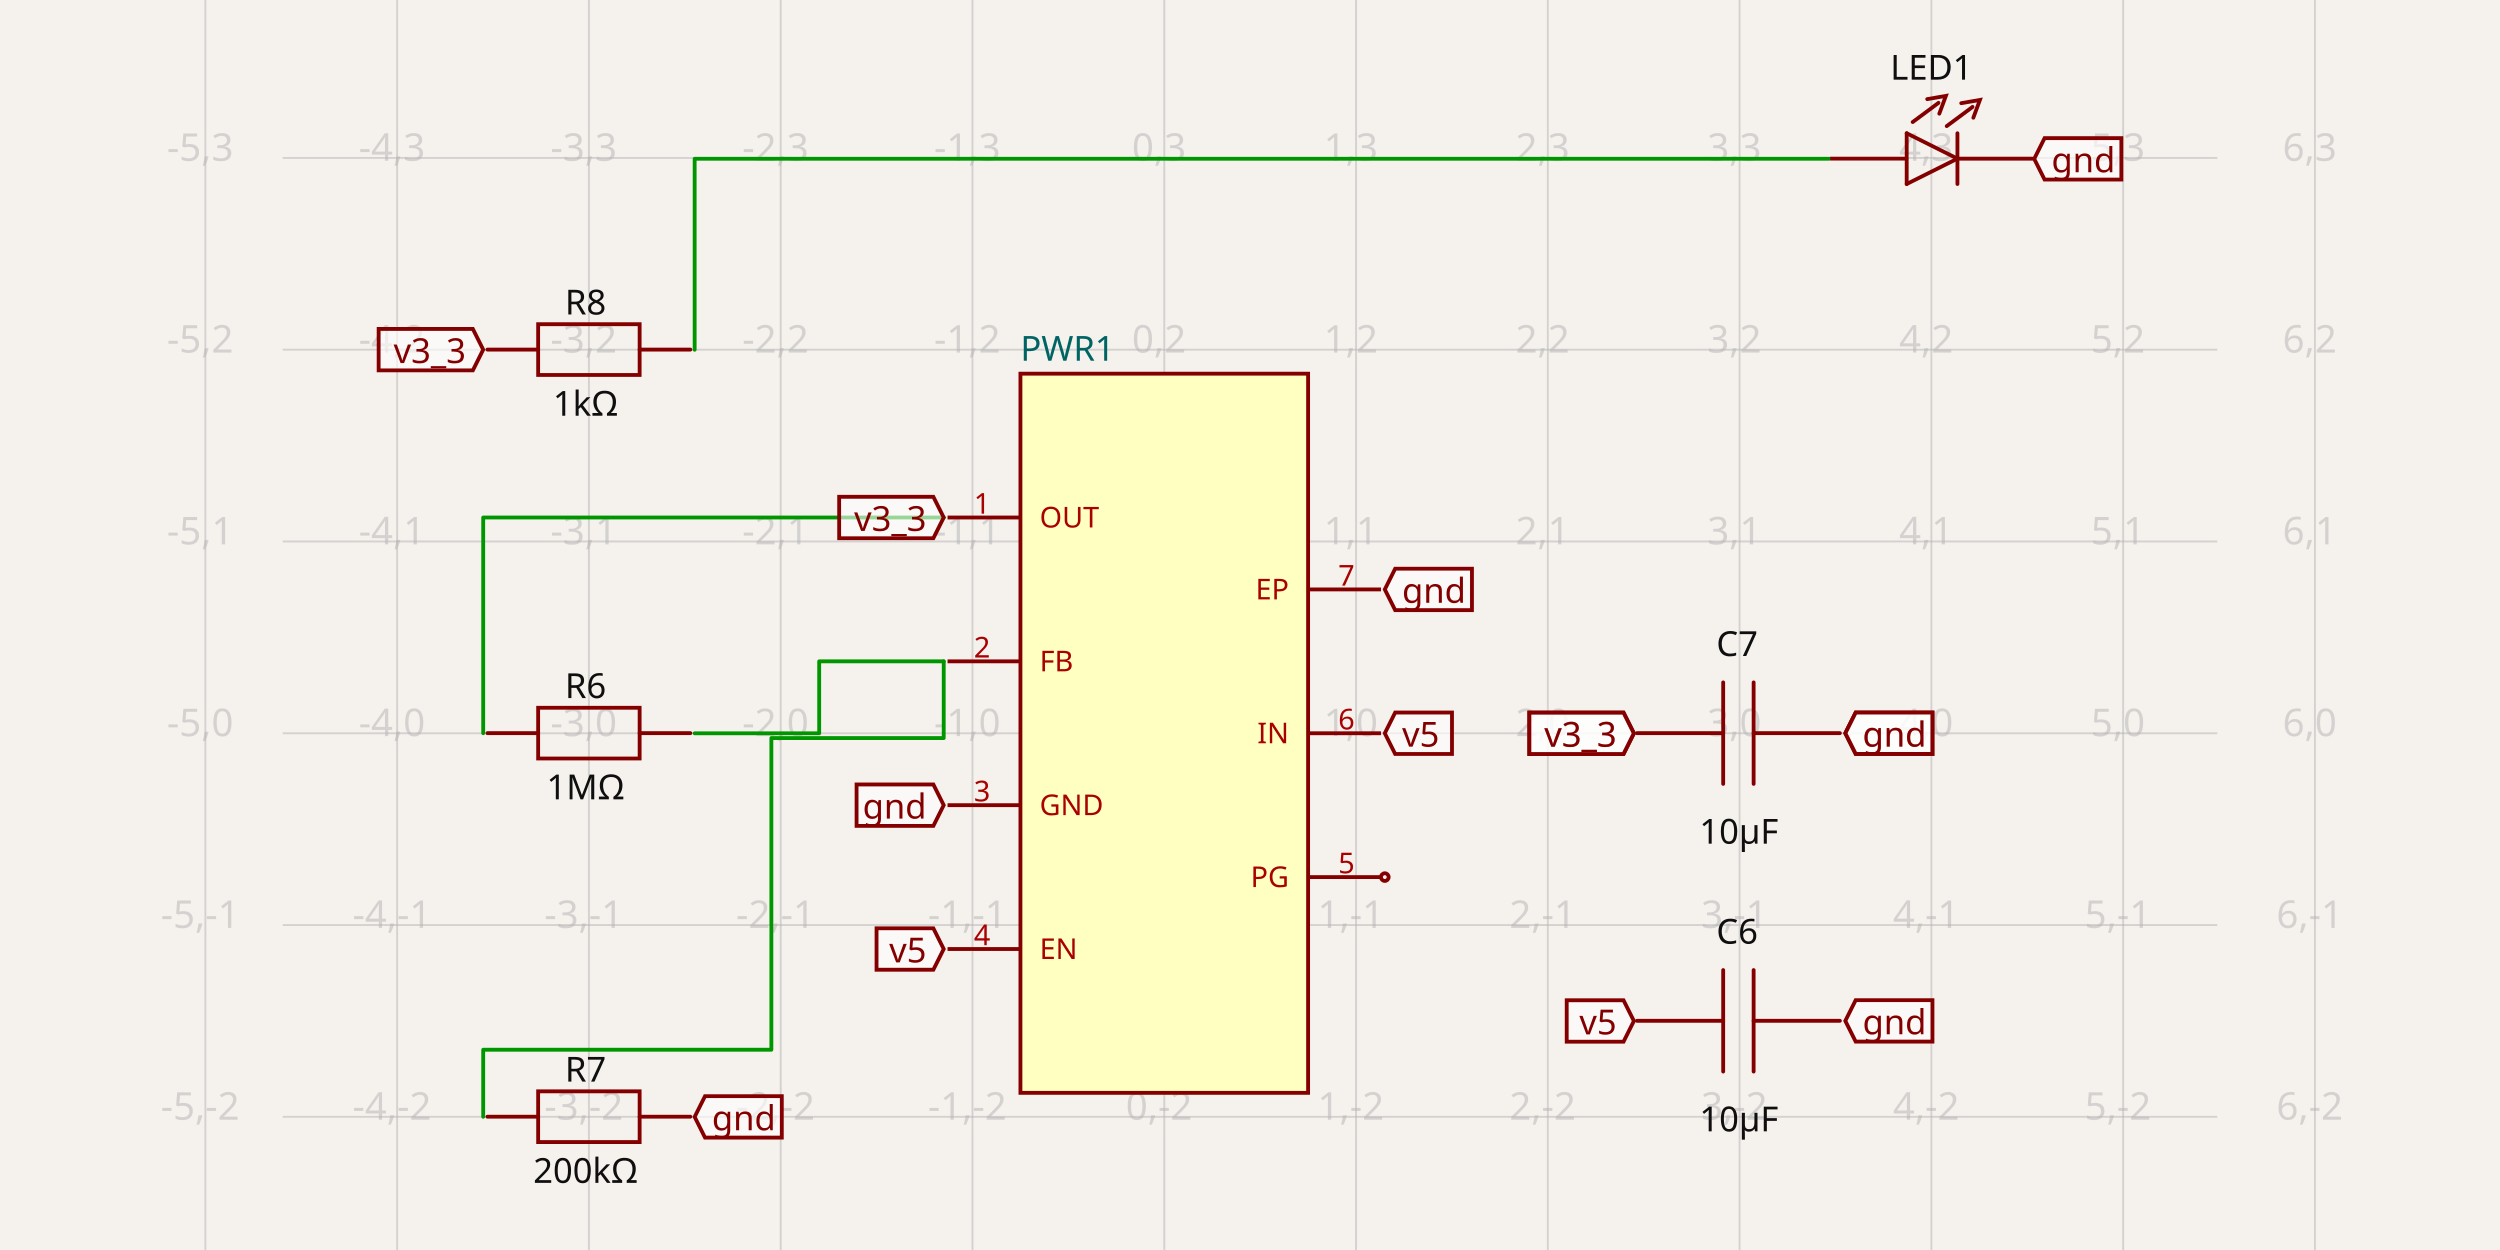
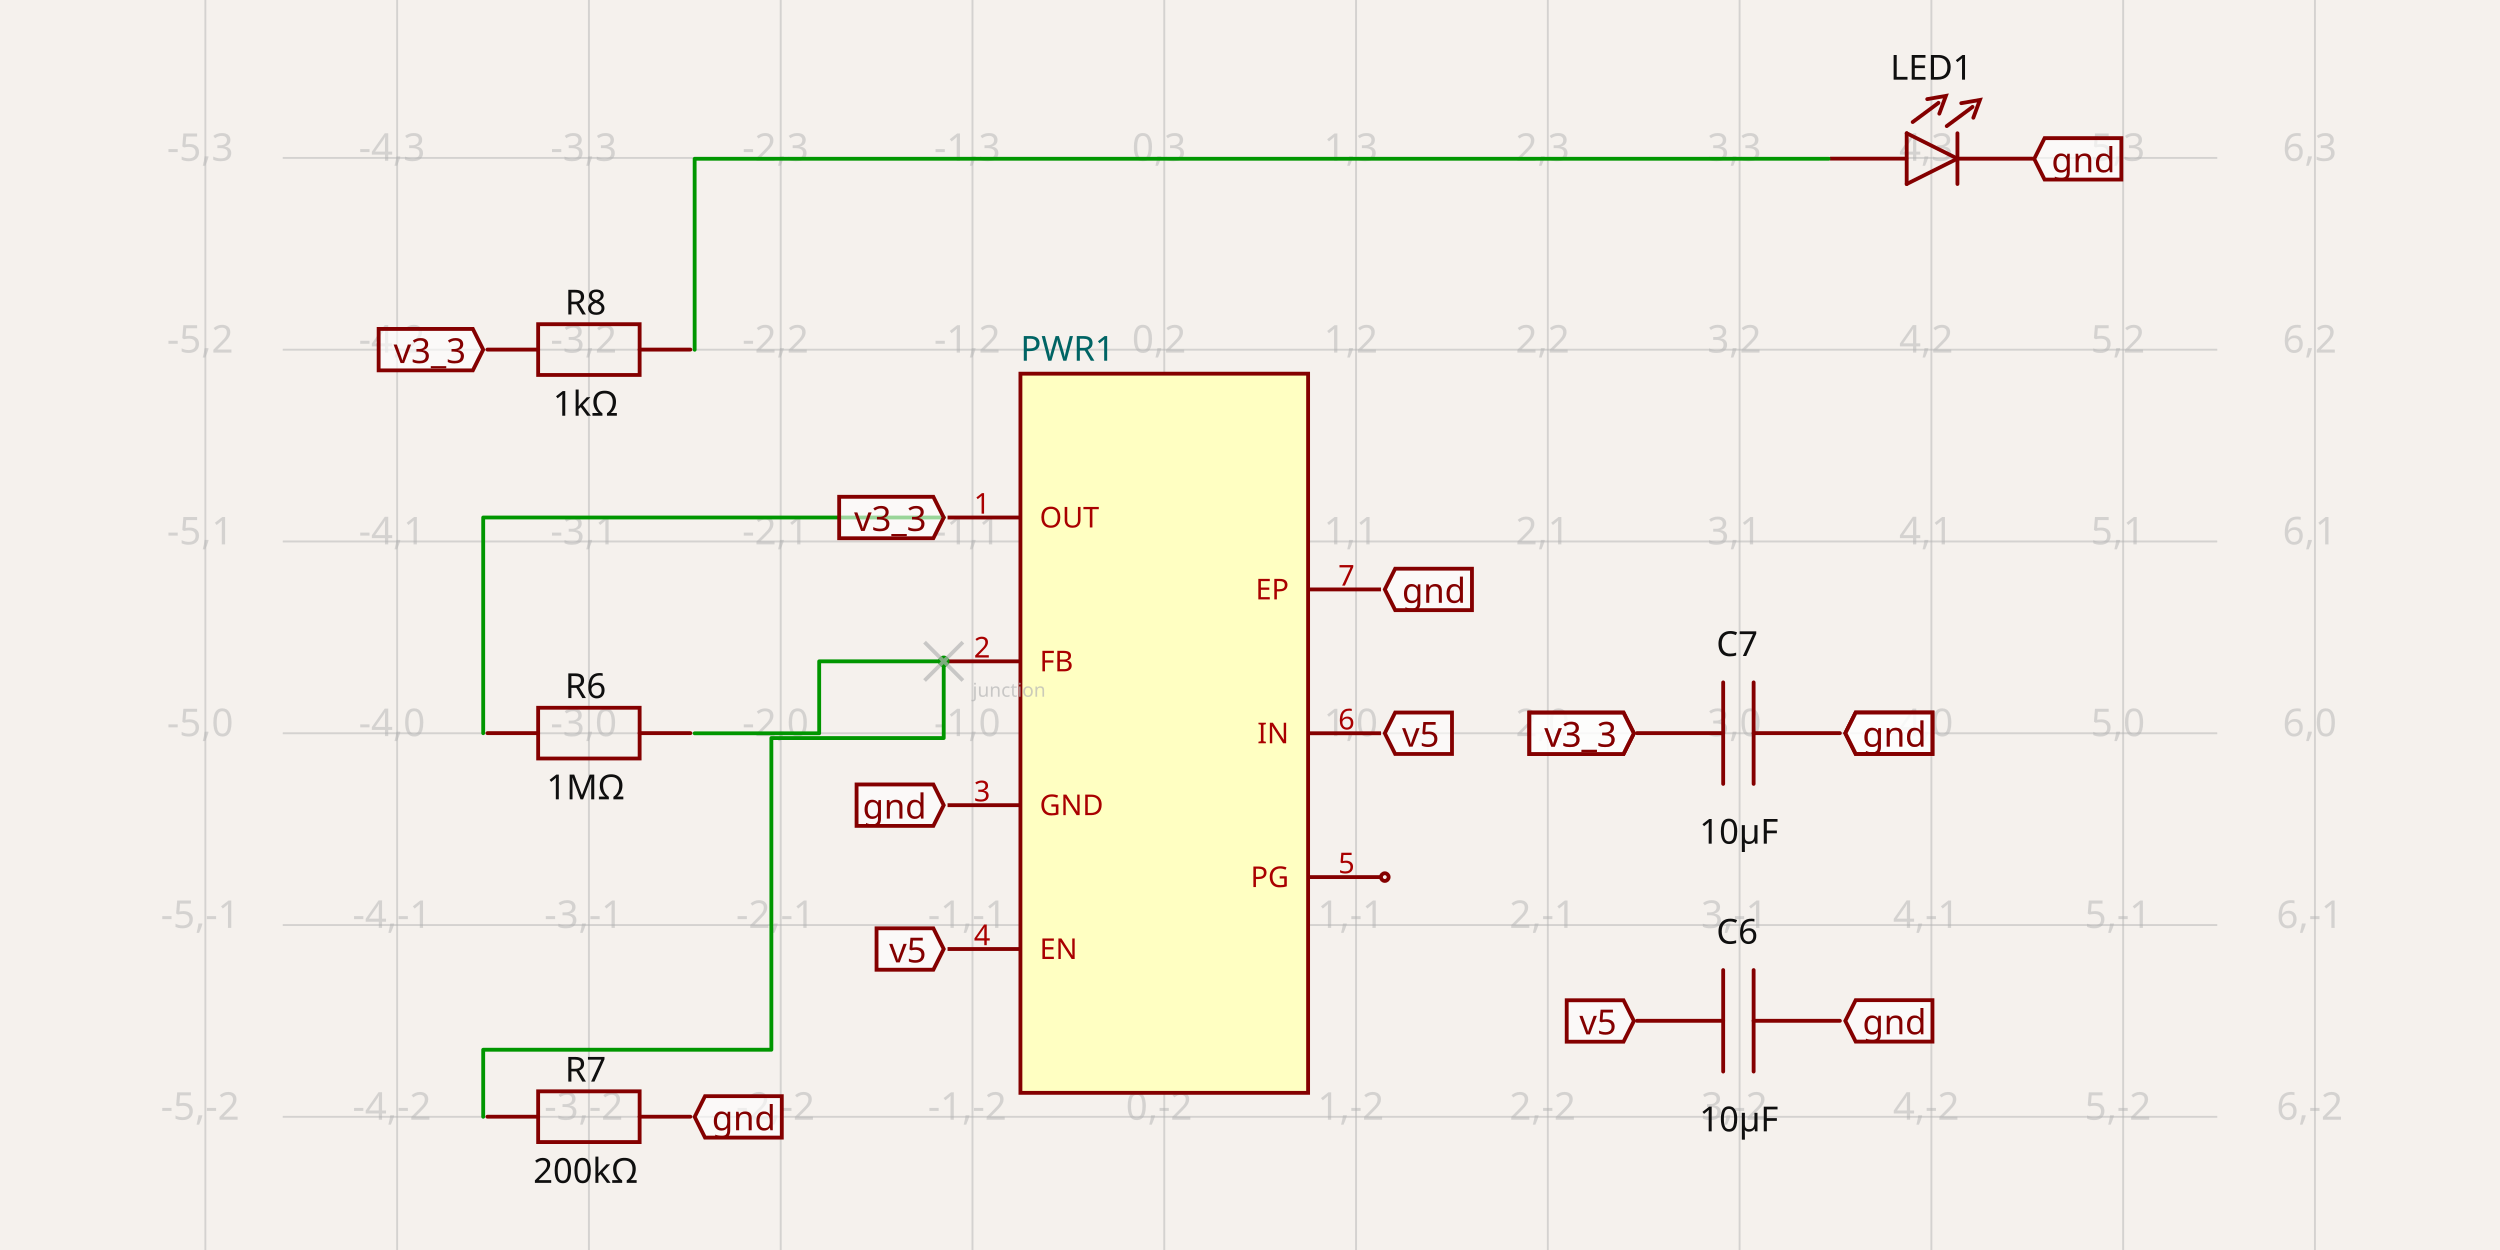
<svg xmlns="http://www.w3.org/2000/svg" width="1200" height="600" style="background-color: rgb(245, 241, 237)" data-real-to-screen-transform="matrix(92.0538509812,0,0,-92.0538509812,558.846469818,351.9650087356)" data-software-used-string="@tscircuit/core@0.0.577">
  <style>
              .boundary { fill: rgb(245, 241, 237); }
              .schematic-boundary { fill: none; stroke: #fff; }
              .component { fill: none; stroke: rgb(132, 0, 0); }
              .chip { fill: rgb(255, 255, 194); stroke: rgb(132, 0, 0); }
              .component-pin { fill: none; stroke: rgb(132, 0, 0); }
              .trace:hover {
                filter: invert(1);
              }
              .trace:hover .trace-crossing-outline {
                opacity: 0;
              }
              .trace:hover .trace-junction {
                filter: invert(1);
              }
              .text { font-family: sans-serif; fill: rgb(0, 150, 0); }
              .pin-number { fill: rgb(169, 0, 0); }
              .port-label { fill: rgb(0, 100, 100); }
              .component-name { fill: rgb(0, 100, 100); }
            </style>
  <rect class="boundary" x="0" y="0" width="1200" height="600" />
  <g class="grid">
    <line x1="98.577" y1="600" x2="98.577" y2="-9.72022462519817e-11" stroke="rgb(181, 181, 181)" stroke-width="0.921" stroke-opacity="0.5" />
    <line x1="190.631" y1="600" x2="190.631" y2="-9.72022462519817e-11" stroke="rgb(181, 181, 181)" stroke-width="0.921" stroke-opacity="0.5" />
    <line x1="282.685" y1="600" x2="282.685" y2="-9.72022462519817e-11" stroke="rgb(181, 181, 181)" stroke-width="0.921" stroke-opacity="0.5" />
    <line x1="374.739" y1="600" x2="374.739" y2="-9.72022462519817e-11" stroke="rgb(181, 181, 181)" stroke-width="0.921" stroke-opacity="0.5" />
    <line x1="466.793" y1="600" x2="466.793" y2="-9.72022462519817e-11" stroke="rgb(181, 181, 181)" stroke-width="0.921" stroke-opacity="0.5" />
    <line x1="558.846" y1="600" x2="558.846" y2="-9.72022462519817e-11" stroke="rgb(181, 181, 181)" stroke-width="0.921" stroke-opacity="0.5" />
    <line x1="650.9" y1="600" x2="650.9" y2="-9.72022462519817e-11" stroke="rgb(181, 181, 181)" stroke-width="0.921" stroke-opacity="0.5" />
    <line x1="742.954" y1="600" x2="742.954" y2="-9.72022462519817e-11" stroke="rgb(181, 181, 181)" stroke-width="0.921" stroke-opacity="0.5" />
    <line x1="835.008" y1="600" x2="835.008" y2="-9.72022462519817e-11" stroke="rgb(181, 181, 181)" stroke-width="0.921" stroke-opacity="0.5" />
    <line x1="927.062" y1="600" x2="927.062" y2="-9.72022462519817e-11" stroke="rgb(181, 181, 181)" stroke-width="0.921" stroke-opacity="0.5" />
    <line x1="1019.116" y1="600" x2="1019.116" y2="-9.72022462519817e-11" stroke="rgb(181, 181, 181)" stroke-width="0.921" stroke-opacity="0.5" />
    <line x1="1111.17" y1="600" x2="1111.17" y2="-9.72022462519817e-11" stroke="rgb(181, 181, 181)" stroke-width="0.921" stroke-opacity="0.5" />
    <line x1="135.722" y1="628.127" x2="1064.278" y2="628.127" stroke="rgb(181, 181, 181)" stroke-width="0.921" stroke-opacity="0.5" />
    <line x1="135.722" y1="536.073" x2="1064.278" y2="536.073" stroke="rgb(181, 181, 181)" stroke-width="0.921" stroke-opacity="0.5" />
    <line x1="135.722" y1="444.019" x2="1064.278" y2="444.019" stroke="rgb(181, 181, 181)" stroke-width="0.921" stroke-opacity="0.5" />
    <line x1="135.722" y1="351.965" x2="1064.278" y2="351.965" stroke="rgb(181, 181, 181)" stroke-width="0.921" stroke-opacity="0.5" />
    <line x1="135.722" y1="259.911" x2="1064.278" y2="259.911" stroke="rgb(181, 181, 181)" stroke-width="0.921" stroke-opacity="0.5" />
    <line x1="135.722" y1="167.857" x2="1064.278" y2="167.857" stroke="rgb(181, 181, 181)" stroke-width="0.921" stroke-opacity="0.5" />
    <line x1="135.722" y1="75.803" x2="1064.278" y2="75.803" stroke="rgb(181, 181, 181)" stroke-width="0.921" stroke-opacity="0.5" />
    <line x1="135.722" y1="-16.25" x2="1064.278" y2="-16.25" stroke="rgb(181, 181, 181)" stroke-width="0.921" stroke-opacity="0.5" />
    <text x="96.077" y="623.127" fill="rgb(181, 181, 181)" font-size="18.411" fill-opacity="0.5" text-anchor="middle" dominant-baseline="middle" font-family="sans-serif">-5,-3</text>
    <text x="96.077" y="531.073" fill="rgb(181, 181, 181)" font-size="18.411" fill-opacity="0.5" text-anchor="middle" dominant-baseline="middle" font-family="sans-serif">-5,-2</text>
    <text x="96.077" y="439.019" fill="rgb(181, 181, 181)" font-size="18.411" fill-opacity="0.5" text-anchor="middle" dominant-baseline="middle" font-family="sans-serif">-5,-1</text>
    <text x="96.077" y="346.965" fill="rgb(181, 181, 181)" font-size="18.411" fill-opacity="0.5" text-anchor="middle" dominant-baseline="middle" font-family="sans-serif">-5,0</text>
    <text x="96.077" y="254.911" fill="rgb(181, 181, 181)" font-size="18.411" fill-opacity="0.5" text-anchor="middle" dominant-baseline="middle" font-family="sans-serif">-5,1</text>
    <text x="96.077" y="162.857" fill="rgb(181, 181, 181)" font-size="18.411" fill-opacity="0.5" text-anchor="middle" dominant-baseline="middle" font-family="sans-serif">-5,2</text>
    <text x="96.077" y="70.803" fill="rgb(181, 181, 181)" font-size="18.411" fill-opacity="0.5" text-anchor="middle" dominant-baseline="middle" font-family="sans-serif">-5,3</text>
    <text x="96.077" y="-21.25" fill="rgb(181, 181, 181)" font-size="18.411" fill-opacity="0.5" text-anchor="middle" dominant-baseline="middle" font-family="sans-serif">-5,4</text>
    <text x="188.131" y="623.127" fill="rgb(181, 181, 181)" font-size="18.411" fill-opacity="0.5" text-anchor="middle" dominant-baseline="middle" font-family="sans-serif">-4,-3</text>
    <text x="188.131" y="531.073" fill="rgb(181, 181, 181)" font-size="18.411" fill-opacity="0.5" text-anchor="middle" dominant-baseline="middle" font-family="sans-serif">-4,-2</text>
    <text x="188.131" y="439.019" fill="rgb(181, 181, 181)" font-size="18.411" fill-opacity="0.5" text-anchor="middle" dominant-baseline="middle" font-family="sans-serif">-4,-1</text>
    <text x="188.131" y="346.965" fill="rgb(181, 181, 181)" font-size="18.411" fill-opacity="0.5" text-anchor="middle" dominant-baseline="middle" font-family="sans-serif">-4,0</text>
    <text x="188.131" y="254.911" fill="rgb(181, 181, 181)" font-size="18.411" fill-opacity="0.5" text-anchor="middle" dominant-baseline="middle" font-family="sans-serif">-4,1</text>
    <text x="188.131" y="162.857" fill="rgb(181, 181, 181)" font-size="18.411" fill-opacity="0.5" text-anchor="middle" dominant-baseline="middle" font-family="sans-serif">-4,2</text>
    <text x="188.131" y="70.803" fill="rgb(181, 181, 181)" font-size="18.411" fill-opacity="0.5" text-anchor="middle" dominant-baseline="middle" font-family="sans-serif">-4,3</text>
    <text x="188.131" y="-21.25" fill="rgb(181, 181, 181)" font-size="18.411" fill-opacity="0.5" text-anchor="middle" dominant-baseline="middle" font-family="sans-serif">-4,4</text>
    <text x="280.185" y="623.127" fill="rgb(181, 181, 181)" font-size="18.411" fill-opacity="0.5" text-anchor="middle" dominant-baseline="middle" font-family="sans-serif">-3,-3</text>
    <text x="280.185" y="531.073" fill="rgb(181, 181, 181)" font-size="18.411" fill-opacity="0.5" text-anchor="middle" dominant-baseline="middle" font-family="sans-serif">-3,-2</text>
    <text x="280.185" y="439.019" fill="rgb(181, 181, 181)" font-size="18.411" fill-opacity="0.5" text-anchor="middle" dominant-baseline="middle" font-family="sans-serif">-3,-1</text>
    <text x="280.185" y="346.965" fill="rgb(181, 181, 181)" font-size="18.411" fill-opacity="0.5" text-anchor="middle" dominant-baseline="middle" font-family="sans-serif">-3,0</text>
    <text x="280.185" y="254.911" fill="rgb(181, 181, 181)" font-size="18.411" fill-opacity="0.5" text-anchor="middle" dominant-baseline="middle" font-family="sans-serif">-3,1</text>
    <text x="280.185" y="162.857" fill="rgb(181, 181, 181)" font-size="18.411" fill-opacity="0.5" text-anchor="middle" dominant-baseline="middle" font-family="sans-serif">-3,2</text>
    <text x="280.185" y="70.803" fill="rgb(181, 181, 181)" font-size="18.411" fill-opacity="0.5" text-anchor="middle" dominant-baseline="middle" font-family="sans-serif">-3,3</text>
    <text x="280.185" y="-21.25" fill="rgb(181, 181, 181)" font-size="18.411" fill-opacity="0.5" text-anchor="middle" dominant-baseline="middle" font-family="sans-serif">-3,4</text>
    <text x="372.239" y="623.127" fill="rgb(181, 181, 181)" font-size="18.411" fill-opacity="0.5" text-anchor="middle" dominant-baseline="middle" font-family="sans-serif">-2,-3</text>
    <text x="372.239" y="531.073" fill="rgb(181, 181, 181)" font-size="18.411" fill-opacity="0.5" text-anchor="middle" dominant-baseline="middle" font-family="sans-serif">-2,-2</text>
    <text x="372.239" y="439.019" fill="rgb(181, 181, 181)" font-size="18.411" fill-opacity="0.5" text-anchor="middle" dominant-baseline="middle" font-family="sans-serif">-2,-1</text>
    <text x="372.239" y="346.965" fill="rgb(181, 181, 181)" font-size="18.411" fill-opacity="0.5" text-anchor="middle" dominant-baseline="middle" font-family="sans-serif">-2,0</text>
    <text x="372.239" y="254.911" fill="rgb(181, 181, 181)" font-size="18.411" fill-opacity="0.5" text-anchor="middle" dominant-baseline="middle" font-family="sans-serif">-2,1</text>
    <text x="372.239" y="162.857" fill="rgb(181, 181, 181)" font-size="18.411" fill-opacity="0.5" text-anchor="middle" dominant-baseline="middle" font-family="sans-serif">-2,2</text>
    <text x="372.239" y="70.803" fill="rgb(181, 181, 181)" font-size="18.411" fill-opacity="0.5" text-anchor="middle" dominant-baseline="middle" font-family="sans-serif">-2,3</text>
    <text x="372.239" y="-21.25" fill="rgb(181, 181, 181)" font-size="18.411" fill-opacity="0.5" text-anchor="middle" dominant-baseline="middle" font-family="sans-serif">-2,4</text>
    <text x="464.293" y="623.127" fill="rgb(181, 181, 181)" font-size="18.411" fill-opacity="0.5" text-anchor="middle" dominant-baseline="middle" font-family="sans-serif">-1,-3</text>
    <text x="464.293" y="531.073" fill="rgb(181, 181, 181)" font-size="18.411" fill-opacity="0.5" text-anchor="middle" dominant-baseline="middle" font-family="sans-serif">-1,-2</text>
    <text x="464.293" y="439.019" fill="rgb(181, 181, 181)" font-size="18.411" fill-opacity="0.5" text-anchor="middle" dominant-baseline="middle" font-family="sans-serif">-1,-1</text>
    <text x="464.293" y="346.965" fill="rgb(181, 181, 181)" font-size="18.411" fill-opacity="0.5" text-anchor="middle" dominant-baseline="middle" font-family="sans-serif">-1,0</text>
    <text x="464.293" y="254.911" fill="rgb(181, 181, 181)" font-size="18.411" fill-opacity="0.5" text-anchor="middle" dominant-baseline="middle" font-family="sans-serif">-1,1</text>
    <text x="464.293" y="162.857" fill="rgb(181, 181, 181)" font-size="18.411" fill-opacity="0.5" text-anchor="middle" dominant-baseline="middle" font-family="sans-serif">-1,2</text>
    <text x="464.293" y="70.803" fill="rgb(181, 181, 181)" font-size="18.411" fill-opacity="0.5" text-anchor="middle" dominant-baseline="middle" font-family="sans-serif">-1,3</text>
    <text x="464.293" y="-21.25" fill="rgb(181, 181, 181)" font-size="18.411" fill-opacity="0.5" text-anchor="middle" dominant-baseline="middle" font-family="sans-serif">-1,4</text>
    <text x="556.346" y="623.127" fill="rgb(181, 181, 181)" font-size="18.411" fill-opacity="0.5" text-anchor="middle" dominant-baseline="middle" font-family="sans-serif">0,-3</text>
    <text x="556.346" y="531.073" fill="rgb(181, 181, 181)" font-size="18.411" fill-opacity="0.5" text-anchor="middle" dominant-baseline="middle" font-family="sans-serif">0,-2</text>
    <text x="556.346" y="439.019" fill="rgb(181, 181, 181)" font-size="18.411" fill-opacity="0.5" text-anchor="middle" dominant-baseline="middle" font-family="sans-serif">0,-1</text>
    <text x="556.346" y="346.965" fill="rgb(181, 181, 181)" font-size="18.411" fill-opacity="0.5" text-anchor="middle" dominant-baseline="middle" font-family="sans-serif">0,0</text>
    <text x="556.346" y="254.911" fill="rgb(181, 181, 181)" font-size="18.411" fill-opacity="0.5" text-anchor="middle" dominant-baseline="middle" font-family="sans-serif">0,1</text>
    <text x="556.346" y="162.857" fill="rgb(181, 181, 181)" font-size="18.411" fill-opacity="0.5" text-anchor="middle" dominant-baseline="middle" font-family="sans-serif">0,2</text>
    <text x="556.346" y="70.803" fill="rgb(181, 181, 181)" font-size="18.411" fill-opacity="0.5" text-anchor="middle" dominant-baseline="middle" font-family="sans-serif">0,3</text>
    <text x="556.346" y="-21.25" fill="rgb(181, 181, 181)" font-size="18.411" fill-opacity="0.5" text-anchor="middle" dominant-baseline="middle" font-family="sans-serif">0,4</text>
    <text x="648.4" y="623.127" fill="rgb(181, 181, 181)" font-size="18.411" fill-opacity="0.5" text-anchor="middle" dominant-baseline="middle" font-family="sans-serif">1,-3</text>
    <text x="648.4" y="531.073" fill="rgb(181, 181, 181)" font-size="18.411" fill-opacity="0.5" text-anchor="middle" dominant-baseline="middle" font-family="sans-serif">1,-2</text>
    <text x="648.4" y="439.019" fill="rgb(181, 181, 181)" font-size="18.411" fill-opacity="0.5" text-anchor="middle" dominant-baseline="middle" font-family="sans-serif">1,-1</text>
    <text x="648.4" y="346.965" fill="rgb(181, 181, 181)" font-size="18.411" fill-opacity="0.5" text-anchor="middle" dominant-baseline="middle" font-family="sans-serif">1,0</text>
    <text x="648.4" y="254.911" fill="rgb(181, 181, 181)" font-size="18.411" fill-opacity="0.5" text-anchor="middle" dominant-baseline="middle" font-family="sans-serif">1,1</text>
    <text x="648.4" y="162.857" fill="rgb(181, 181, 181)" font-size="18.411" fill-opacity="0.5" text-anchor="middle" dominant-baseline="middle" font-family="sans-serif">1,2</text>
    <text x="648.4" y="70.803" fill="rgb(181, 181, 181)" font-size="18.411" fill-opacity="0.5" text-anchor="middle" dominant-baseline="middle" font-family="sans-serif">1,3</text>
    <text x="648.4" y="-21.25" fill="rgb(181, 181, 181)" font-size="18.411" fill-opacity="0.5" text-anchor="middle" dominant-baseline="middle" font-family="sans-serif">1,4</text>
    <text x="740.454" y="623.127" fill="rgb(181, 181, 181)" font-size="18.411" fill-opacity="0.5" text-anchor="middle" dominant-baseline="middle" font-family="sans-serif">2,-3</text>
    <text x="740.454" y="531.073" fill="rgb(181, 181, 181)" font-size="18.411" fill-opacity="0.5" text-anchor="middle" dominant-baseline="middle" font-family="sans-serif">2,-2</text>
    <text x="740.454" y="439.019" fill="rgb(181, 181, 181)" font-size="18.411" fill-opacity="0.5" text-anchor="middle" dominant-baseline="middle" font-family="sans-serif">2,-1</text>
    <text x="740.454" y="346.965" fill="rgb(181, 181, 181)" font-size="18.411" fill-opacity="0.5" text-anchor="middle" dominant-baseline="middle" font-family="sans-serif">2,0</text>
    <text x="740.454" y="254.911" fill="rgb(181, 181, 181)" font-size="18.411" fill-opacity="0.5" text-anchor="middle" dominant-baseline="middle" font-family="sans-serif">2,1</text>
    <text x="740.454" y="162.857" fill="rgb(181, 181, 181)" font-size="18.411" fill-opacity="0.5" text-anchor="middle" dominant-baseline="middle" font-family="sans-serif">2,2</text>
    <text x="740.454" y="70.803" fill="rgb(181, 181, 181)" font-size="18.411" fill-opacity="0.5" text-anchor="middle" dominant-baseline="middle" font-family="sans-serif">2,3</text>
    <text x="740.454" y="-21.25" fill="rgb(181, 181, 181)" font-size="18.411" fill-opacity="0.5" text-anchor="middle" dominant-baseline="middle" font-family="sans-serif">2,4</text>
    <text x="832.508" y="623.127" fill="rgb(181, 181, 181)" font-size="18.411" fill-opacity="0.5" text-anchor="middle" dominant-baseline="middle" font-family="sans-serif">3,-3</text>
    <text x="832.508" y="531.073" fill="rgb(181, 181, 181)" font-size="18.411" fill-opacity="0.5" text-anchor="middle" dominant-baseline="middle" font-family="sans-serif">3,-2</text>
    <text x="832.508" y="439.019" fill="rgb(181, 181, 181)" font-size="18.411" fill-opacity="0.5" text-anchor="middle" dominant-baseline="middle" font-family="sans-serif">3,-1</text>
    <text x="832.508" y="346.965" fill="rgb(181, 181, 181)" font-size="18.411" fill-opacity="0.5" text-anchor="middle" dominant-baseline="middle" font-family="sans-serif">3,0</text>
    <text x="832.508" y="254.911" fill="rgb(181, 181, 181)" font-size="18.411" fill-opacity="0.5" text-anchor="middle" dominant-baseline="middle" font-family="sans-serif">3,1</text>
    <text x="832.508" y="162.857" fill="rgb(181, 181, 181)" font-size="18.411" fill-opacity="0.5" text-anchor="middle" dominant-baseline="middle" font-family="sans-serif">3,2</text>
    <text x="832.508" y="70.803" fill="rgb(181, 181, 181)" font-size="18.411" fill-opacity="0.5" text-anchor="middle" dominant-baseline="middle" font-family="sans-serif">3,3</text>
    <text x="832.508" y="-21.25" fill="rgb(181, 181, 181)" font-size="18.411" fill-opacity="0.5" text-anchor="middle" dominant-baseline="middle" font-family="sans-serif">3,4</text>
    <text x="924.562" y="623.127" fill="rgb(181, 181, 181)" font-size="18.411" fill-opacity="0.5" text-anchor="middle" dominant-baseline="middle" font-family="sans-serif">4,-3</text>
    <text x="924.562" y="531.073" fill="rgb(181, 181, 181)" font-size="18.411" fill-opacity="0.5" text-anchor="middle" dominant-baseline="middle" font-family="sans-serif">4,-2</text>
    <text x="924.562" y="439.019" fill="rgb(181, 181, 181)" font-size="18.411" fill-opacity="0.5" text-anchor="middle" dominant-baseline="middle" font-family="sans-serif">4,-1</text>
    <text x="924.562" y="346.965" fill="rgb(181, 181, 181)" font-size="18.411" fill-opacity="0.5" text-anchor="middle" dominant-baseline="middle" font-family="sans-serif">4,0</text>
    <text x="924.562" y="254.911" fill="rgb(181, 181, 181)" font-size="18.411" fill-opacity="0.5" text-anchor="middle" dominant-baseline="middle" font-family="sans-serif">4,1</text>
    <text x="924.562" y="162.857" fill="rgb(181, 181, 181)" font-size="18.411" fill-opacity="0.5" text-anchor="middle" dominant-baseline="middle" font-family="sans-serif">4,2</text>
    <text x="924.562" y="70.803" fill="rgb(181, 181, 181)" font-size="18.411" fill-opacity="0.5" text-anchor="middle" dominant-baseline="middle" font-family="sans-serif">4,3</text>
    <text x="924.562" y="-21.25" fill="rgb(181, 181, 181)" font-size="18.411" fill-opacity="0.5" text-anchor="middle" dominant-baseline="middle" font-family="sans-serif">4,4</text>
    <text x="1016.616" y="623.127" fill="rgb(181, 181, 181)" font-size="18.411" fill-opacity="0.5" text-anchor="middle" dominant-baseline="middle" font-family="sans-serif">5,-3</text>
    <text x="1016.616" y="531.073" fill="rgb(181, 181, 181)" font-size="18.411" fill-opacity="0.5" text-anchor="middle" dominant-baseline="middle" font-family="sans-serif">5,-2</text>
    <text x="1016.616" y="439.019" fill="rgb(181, 181, 181)" font-size="18.411" fill-opacity="0.5" text-anchor="middle" dominant-baseline="middle" font-family="sans-serif">5,-1</text>
    <text x="1016.616" y="346.965" fill="rgb(181, 181, 181)" font-size="18.411" fill-opacity="0.5" text-anchor="middle" dominant-baseline="middle" font-family="sans-serif">5,0</text>
    <text x="1016.616" y="254.911" fill="rgb(181, 181, 181)" font-size="18.411" fill-opacity="0.5" text-anchor="middle" dominant-baseline="middle" font-family="sans-serif">5,1</text>
    <text x="1016.616" y="162.857" fill="rgb(181, 181, 181)" font-size="18.411" fill-opacity="0.5" text-anchor="middle" dominant-baseline="middle" font-family="sans-serif">5,2</text>
    <text x="1016.616" y="70.803" fill="rgb(181, 181, 181)" font-size="18.411" fill-opacity="0.5" text-anchor="middle" dominant-baseline="middle" font-family="sans-serif">5,3</text>
    <text x="1016.616" y="-21.25" fill="rgb(181, 181, 181)" font-size="18.411" fill-opacity="0.5" text-anchor="middle" dominant-baseline="middle" font-family="sans-serif">5,4</text>
    <text x="1108.67" y="623.127" fill="rgb(181, 181, 181)" font-size="18.411" fill-opacity="0.5" text-anchor="middle" dominant-baseline="middle" font-family="sans-serif">6,-3</text>
    <text x="1108.67" y="531.073" fill="rgb(181, 181, 181)" font-size="18.411" fill-opacity="0.5" text-anchor="middle" dominant-baseline="middle" font-family="sans-serif">6,-2</text>
    <text x="1108.67" y="439.019" fill="rgb(181, 181, 181)" font-size="18.411" fill-opacity="0.5" text-anchor="middle" dominant-baseline="middle" font-family="sans-serif">6,-1</text>
    <text x="1108.67" y="346.965" fill="rgb(181, 181, 181)" font-size="18.411" fill-opacity="0.5" text-anchor="middle" dominant-baseline="middle" font-family="sans-serif">6,0</text>
    <text x="1108.67" y="254.911" fill="rgb(181, 181, 181)" font-size="18.411" fill-opacity="0.5" text-anchor="middle" dominant-baseline="middle" font-family="sans-serif">6,1</text>
    <text x="1108.67" y="162.857" fill="rgb(181, 181, 181)" font-size="18.411" fill-opacity="0.5" text-anchor="middle" dominant-baseline="middle" font-family="sans-serif">6,2</text>
    <text x="1108.67" y="70.803" fill="rgb(181, 181, 181)" font-size="18.411" fill-opacity="0.5" text-anchor="middle" dominant-baseline="middle" font-family="sans-serif">6,3</text>
    <text x="1108.67" y="-21.25" fill="rgb(181, 181, 181)" font-size="18.411" fill-opacity="0.5" text-anchor="middle" dominant-baseline="middle" font-family="sans-serif">6,4</text>
  </g>
  <g data-circuit-json-type="schematic_component" data-schematic-component-id="schematic_component_0">
    <rect class="component chip" x="489.806" y="179.364" width="138.081" height="345.202" stroke-width="1.841px" fill="rgb(255, 255, 194)" stroke="rgb(132, 0, 0)" />
    <rect class="component-overlay" x="489.806" y="179.364" width="138.081" height="345.202" fill="transparent" />
    <text x="489.806" y="536.533" fill="#006464" text-anchor="start" dominant-baseline="middle" font-family="sans-serif" font-size="16.57px" transform="rotate(0, 489.8061, 536.533)" />
    <text x="489.806" y="167.397" fill="#006464" text-anchor="start" dominant-baseline="middle" font-family="sans-serif" font-size="16.57px" transform="rotate(0, 489.8061, 167.397)">PWR1</text>
    <line class="component-pin" x1="662.867" y1="282.925" x2="627.887" y2="282.925" stroke-width="1.841px" />
    <g data-schematic-port-id="source_port_0">
      <rect x="662.867" y="281.084" width="3.682" height="3.682" opacity="0" />
    </g>
    <text class="pin-number" x="646.298" y="281.084" style="font-family: sans-serif;" fill="rgb(169, 0, 0)" text-anchor="middle" dominant-baseline="auto" font-size="13.808px" transform="">7</text>
    <text class="pin-number" x="618.681" y="282.925" style="font-family: sans-serif;" fill="rgb(169, 0, 0)" text-anchor="end" dominant-baseline="middle" font-size="13.808px" transform="">EP</text>
    <line class="component-pin" x1="662.867" y1="351.965" x2="627.887" y2="351.965" stroke-width="1.841px" />
    <g data-schematic-port-id="source_port_1">
      <rect x="662.867" y="350.124" width="3.682" height="3.682" opacity="0" />
    </g>
    <text class="pin-number" x="646.298" y="350.124" style="font-family: sans-serif;" fill="rgb(169, 0, 0)" text-anchor="middle" dominant-baseline="auto" font-size="13.808px" transform="">6</text>
    <text class="pin-number" x="618.681" y="351.965" style="font-family: sans-serif;" fill="rgb(169, 0, 0)" text-anchor="end" dominant-baseline="middle" font-size="13.808px" transform="">IN</text>
    <line class="component-pin" x1="662.867" y1="421.005" x2="627.887" y2="421.005" stroke-width="1.841px" />
    <g data-schematic-port-id="source_port_2">
      <circle class="component-pin" cx="664.708" cy="421.005" r="1.841" stroke-width="1.841px" />
      <rect x="662.867" y="419.164" width="3.682" height="3.682" opacity="0" />
    </g>
    <text class="pin-number" x="646.298" y="419.164" style="font-family: sans-serif;" fill="rgb(169, 0, 0)" text-anchor="middle" dominant-baseline="auto" font-size="13.808px" transform="">5</text>
    <text class="pin-number" x="618.681" y="421.005" style="font-family: sans-serif;" fill="rgb(169, 0, 0)" text-anchor="end" dominant-baseline="middle" font-size="13.808px" transform="">PG</text>
    <line class="component-pin" x1="454.826" y1="455.526" x2="489.806" y2="455.526" stroke-width="1.841px" />
    <g data-schematic-port-id="source_port_3">
      <rect x="451.143" y="453.685" width="3.682" height="3.682" opacity="0" />
    </g>
    <text class="pin-number" x="471.395" y="453.685" style="font-family: sans-serif;" fill="rgb(169, 0, 0)" text-anchor="middle" dominant-baseline="auto" font-size="13.808px" transform="">4</text>
    <text class="pin-number" x="499.011" y="455.526" style="font-family: sans-serif;" fill="rgb(169, 0, 0)" text-anchor="start" dominant-baseline="middle" font-size="13.808px" transform="">EN</text>
    <line class="component-pin" x1="454.826" y1="386.485" x2="489.806" y2="386.485" stroke-width="1.841px" />
    <g data-schematic-port-id="source_port_4">
      <rect x="451.143" y="384.644" width="3.682" height="3.682" opacity="0" />
    </g>
    <text class="pin-number" x="471.395" y="384.644" style="font-family: sans-serif;" fill="rgb(169, 0, 0)" text-anchor="middle" dominant-baseline="auto" font-size="13.808px" transform="">3</text>
    <text class="pin-number" x="499.011" y="386.485" style="font-family: sans-serif;" fill="rgb(169, 0, 0)" text-anchor="start" dominant-baseline="middle" font-size="13.808px" transform="">GND</text>
    <line class="component-pin" x1="454.826" y1="317.445" x2="489.806" y2="317.445" stroke-width="1.841px" />
    <g data-schematic-port-id="source_port_5">
      <rect x="451.143" y="315.604" width="3.682" height="3.682" opacity="0" />
    </g>
    <text class="pin-number" x="471.395" y="315.604" style="font-family: sans-serif;" fill="rgb(169, 0, 0)" text-anchor="middle" dominant-baseline="auto" font-size="13.808px" transform="">2</text>
    <text class="pin-number" x="499.011" y="317.445" style="font-family: sans-serif;" fill="rgb(169, 0, 0)" text-anchor="start" dominant-baseline="middle" font-size="13.808px" transform="">FB</text>
    <line class="component-pin" x1="454.826" y1="248.404" x2="489.806" y2="248.404" stroke-width="1.841px" />
    <g data-schematic-port-id="source_port_6">
      <rect x="451.143" y="246.563" width="3.682" height="3.682" opacity="0" />
    </g>
    <text class="pin-number" x="471.395" y="246.563" style="font-family: sans-serif;" fill="rgb(169, 0, 0)" text-anchor="middle" dominant-baseline="auto" font-size="13.808px" transform="">1</text>
    <text class="pin-number" x="499.011" y="248.404" style="font-family: sans-serif;" fill="rgb(169, 0, 0)" text-anchor="start" dominant-baseline="middle" font-size="13.808px" transform="">OUT</text>
  </g>
  <g data-circuit-json-type="schematic_component" data-schematic-component-id="schematic_component_1">
    <rect class="component-overlay" x="233.956" y="339.729" width="97.424" height="24.356" fill="transparent" />
    <path d="M 233.956 351.907 L 258.312 351.907" stroke="rgb(132, 0, 0)" fill="none" stroke-width="1.841px" stroke-linecap="round" />
    <path d="M 307.024 351.907 L 331.38 351.907" stroke="rgb(132, 0, 0)" fill="none" stroke-width="1.841px" stroke-linecap="round" />
    <path d="M 282.668 339.729 L 307.024 339.729 L 307.024 364.085 L 258.312 364.085 L 258.312 339.729 L 282.668 339.729" stroke="rgb(132, 0, 0)" fill="none" stroke-width="1.841px" stroke-linecap="round" />
    <text x="281.074" y="335.061" fill="rgb(15, 15, 15)" font-family="sans-serif" text-anchor="middle" dominant-baseline="auto" font-size="16.57px">R6</text>
    <text x="281.074" y="370.808" fill="rgb(15, 15, 15)" font-family="sans-serif" text-anchor="middle" dominant-baseline="hanging" font-size="16.57px">1MΩ</text>
  </g>
  <g data-circuit-json-type="schematic_component" data-schematic-component-id="schematic_component_2">
    <rect class="component-overlay" x="233.956" y="523.837" width="97.424" height="24.356" fill="transparent" />
    <path d="M 233.956 536.015 L 258.312 536.015" stroke="rgb(132, 0, 0)" fill="none" stroke-width="1.841px" stroke-linecap="round" />
    <path d="M 307.024 536.015 L 331.38 536.015" stroke="rgb(132, 0, 0)" fill="none" stroke-width="1.841px" stroke-linecap="round" />
    <path d="M 282.668 523.837 L 307.024 523.837 L 307.024 548.193 L 258.312 548.193 L 258.312 523.837 L 282.668 523.837" stroke="rgb(132, 0, 0)" fill="none" stroke-width="1.841px" stroke-linecap="round" />
    <text x="281.074" y="519.168" fill="rgb(15, 15, 15)" font-family="sans-serif" text-anchor="middle" dominant-baseline="auto" font-size="16.57px">R7</text>
    <text x="281.074" y="554.916" fill="rgb(15, 15, 15)" font-family="sans-serif" text-anchor="middle" dominant-baseline="hanging" font-size="16.57px">200kΩ</text>
  </g>
  <g data-circuit-json-type="schematic_component" data-schematic-component-id="schematic_component_3">
    <rect class="component-overlay" x="233.956" y="155.621" width="97.424" height="24.356" fill="transparent" />
    <path d="M 233.956 167.799 L 258.312 167.799" stroke="rgb(132, 0, 0)" fill="none" stroke-width="1.841px" stroke-linecap="round" />
    <path d="M 307.024 167.799 L 331.38 167.799" stroke="rgb(132, 0, 0)" fill="none" stroke-width="1.841px" stroke-linecap="round" />
    <path d="M 282.668 155.621 L 307.024 155.621 L 307.024 179.977 L 258.312 179.977 L 258.312 155.621 L 282.668 155.621" stroke="rgb(132, 0, 0)" fill="none" stroke-width="1.841px" stroke-linecap="round" />
    <text x="281.074" y="150.953" fill="rgb(15, 15, 15)" font-family="sans-serif" text-anchor="middle" dominant-baseline="auto" font-size="16.57px">R8</text>
    <text x="281.074" y="186.701" fill="rgb(15, 15, 15)" font-family="sans-serif" text-anchor="middle" dominant-baseline="hanging" font-size="16.57px">1kΩ</text>
  </g>
  <g data-circuit-json-type="schematic_component" data-schematic-component-id="schematic_component_4">
    <rect class="component-overlay" x="785.723" y="465.632" width="97.424" height="48.712" fill="transparent" />
    <path d="M 883.146 489.988 L 841.741 489.988" stroke="rgb(132, 0, 0)" fill="none" stroke-width="1.841px" stroke-linecap="round" />
    <path d="M 827.128 489.988 L 785.723 489.988" stroke="rgb(132, 0, 0)" fill="none" stroke-width="1.841px" stroke-linecap="round" />
    <path d="M 841.741 465.632 L 841.741 514.344" stroke="rgb(132, 0, 0)" fill="none" stroke-width="1.841px" stroke-linecap="round" />
    <path d="M 827.128 465.632 L 827.128 514.344" stroke="rgb(132, 0, 0)" fill="none" stroke-width="1.841px" stroke-linecap="round" />
    <text x="833.824" y="452.968" fill="rgb(15, 15, 15)" font-family="sans-serif" text-anchor="middle" dominant-baseline="auto" font-size="16.57px">C6</text>
    <text x="834.654" y="530.189" fill="rgb(15, 15, 15)" font-family="sans-serif" text-anchor="middle" dominant-baseline="hanging" font-size="16.57px">10µF</text>
  </g>
  <g data-circuit-json-type="schematic_component" data-schematic-component-id="schematic_component_5">
    <rect class="component-overlay" x="785.723" y="327.551" width="97.424" height="48.712" fill="transparent" />
    <path d="M 883.146 351.907 L 841.741 351.907" stroke="rgb(132, 0, 0)" fill="none" stroke-width="1.841px" stroke-linecap="round" />
    <path d="M 827.128 351.907 L 785.723 351.907" stroke="rgb(132, 0, 0)" fill="none" stroke-width="1.841px" stroke-linecap="round" />
    <path d="M 841.741 327.551 L 841.741 376.263" stroke="rgb(132, 0, 0)" fill="none" stroke-width="1.841px" stroke-linecap="round" />
    <path d="M 827.128 327.551 L 827.128 376.263" stroke="rgb(132, 0, 0)" fill="none" stroke-width="1.841px" stroke-linecap="round" />
    <text x="833.824" y="314.888" fill="rgb(15, 15, 15)" font-family="sans-serif" text-anchor="middle" dominant-baseline="auto" font-size="16.57px">C7</text>
    <text x="834.654" y="392.109" fill="rgb(15, 15, 15)" font-family="sans-serif" text-anchor="middle" dominant-baseline="hanging" font-size="16.57px">10µF</text>
  </g>
  <g data-circuit-json-type="schematic_component" data-schematic-component-id="schematic_component_6">
    <rect class="component-overlay" x="878.678" y="46.027" width="96.855" height="42.295" fill="transparent" />
    <path d="M 939.568 76.144 L 915.212 88.322" stroke="rgb(132, 0, 0)" fill="none" stroke-width="1.841px" stroke-linecap="round" />
    <path d="M 938.811 76.164 L 975.533 76.164" stroke="rgb(132, 0, 0)" fill="none" stroke-width="1.841px" stroke-linecap="round" />
    <path d="M 915.212 63.966 L 939.568 76.144" stroke="rgb(132, 0, 0)" fill="none" stroke-width="1.841px" stroke-linecap="round" />
    <path d="M 915.212 88.322 L 915.212 63.966" stroke="rgb(132, 0, 0)" fill="none" stroke-width="1.841px" stroke-linecap="round" />
    <path d="M 939.568 63.966 L 939.568 88.322" stroke="rgb(132, 0, 0)" fill="none" stroke-width="1.841px" stroke-linecap="round" />
    <path d="M 915.024 76.144 L 878.678 76.144" stroke="rgb(132, 0, 0)" fill="none" stroke-width="1.841px" stroke-linecap="round" />
    <path d="M 941.399 49.526 L 950.359 47.973 L 947.202 56.512" stroke="rgb(132, 0, 0)" fill="none" stroke-width="1.841px" stroke-linecap="round" />
    <path d="M 934.427 60.531 L 935.533 59.709 L 946.742 51.382 L 946.8 51.294" stroke="rgb(132, 0, 0)" fill="none" stroke-width="1.841px" stroke-linecap="round" />
    <path d="M 925.062 47.581 L 934.023 46.027 L 930.865 54.566" stroke="rgb(132, 0, 0)" fill="none" stroke-width="1.841px" stroke-linecap="round" />
    <path d="M 918.09 58.585 L 919.197 57.763 L 930.405 49.436 L 930.463 49.349" stroke="rgb(132, 0, 0)" fill="none" stroke-width="1.841px" stroke-linecap="round" />
    <text x="927.062" y="95.408" fill="rgb(15, 15, 15)" font-family="sans-serif" text-anchor="middle" dominant-baseline="hanging" font-size="16.57px" />
    <text x="927.062" y="38.231" fill="rgb(15, 15, 15)" font-family="sans-serif" text-anchor="middle" dominant-baseline="auto" font-size="16.57px">LED1</text>
  </g>
  <g class="trace" data-circuit-json-type="schematic_trace" data-schematic-trace-id="schematic_trace_0">
    <path d="M 231.936 351.94 L 231.936 248.404 L 452.985 248.404" class="trace-invisible-hover-outline" stroke="rgb(0, 150, 0)" fill="none" stroke-width="14.729px" stroke-linecap="round" opacity="0" stroke-linejoin="round" />
    <path d="M 231.936 351.94 L 231.936 248.404 L 452.985 248.404" stroke="rgb(0, 150, 0)" fill="none" stroke-width="1.841px" stroke-linecap="round" stroke-linejoin="round" />
  </g>
  <g class="trace" data-circuit-json-type="schematic_trace" data-schematic-trace-id="schematic_trace_1">
    <path d="M 877.702 76.212 L 333.433 76.212 L 333.433 167.882" class="trace-invisible-hover-outline" stroke="rgb(0, 150, 0)" fill="none" stroke-width="14.729px" stroke-linecap="round" opacity="0" stroke-linejoin="round" />
    <path d="M 877.702 76.212 L 333.433 76.212 L 333.433 167.882" stroke="rgb(0, 150, 0)" fill="none" stroke-width="1.841px" stroke-linecap="round" stroke-linejoin="round" />
  </g>
  <g class="trace" data-circuit-json-type="schematic_trace" data-schematic-trace-id="schematic_trace_2">
    <path d="M 452.985 317.445 L 393.209 317.445 L 393.209 351.99 L 333.433 351.99" class="trace-invisible-hover-outline" stroke="rgb(0, 150, 0)" fill="none" stroke-width="14.729px" stroke-linecap="round" opacity="0" stroke-linejoin="round" />
    <path d="M 452.985 317.445 L 393.209 317.445 L 393.209 351.99 L 333.433 351.99" stroke="rgb(0, 150, 0)" fill="none" stroke-width="1.841px" stroke-linecap="round" stroke-linejoin="round" />
  </g>
  <g class="trace" data-circuit-json-type="schematic_trace" data-schematic-trace-id="schematic_trace_3">
    <path d="M 452.985 317.445 L 452.985 354.266 L 370.255 354.266 L 370.255 503.879 L 231.936 503.879 L 231.936 536.048" class="trace-invisible-hover-outline" stroke="rgb(0, 150, 0)" fill="none" stroke-width="14.729px" stroke-linecap="round" opacity="0" stroke-linejoin="round" />
    <path d="M 452.985 317.445 L 452.985 354.266 L 370.255 354.266 L 370.255 503.879 L 231.936 503.879 L 231.936 536.048" stroke="rgb(0, 150, 0)" fill="none" stroke-width="1.841px" stroke-linecap="round" stroke-linejoin="round" />
+     <circle cx="452.985" cy="317.445" r="2.762" class="trace-junction" fill="rgb(0, 150, 0)" />
  </g>
  <g class="schematic-port-hover" data-schematic-port-id="source_port_0">
    <circle cx="664.708" cy="282.925" r="3.682" fill="red" opacity="0" />
  </g>
  <g class="schematic-port-hover" data-schematic-port-id="source_port_1">
    <circle cx="664.708" cy="351.965" r="3.682" fill="red" opacity="0" />
  </g>
  <g class="schematic-port-hover" data-schematic-port-id="source_port_2">
    <circle cx="664.708" cy="421.005" r="3.682" fill="red" opacity="0" />
  </g>
  <g class="schematic-port-hover" data-schematic-port-id="source_port_3">
    <circle cx="452.985" cy="455.526" r="3.682" fill="red" opacity="0" />
  </g>
  <g class="schematic-port-hover" data-schematic-port-id="source_port_4">
    <circle cx="452.985" cy="386.485" r="3.682" fill="red" opacity="0" />
  </g>
  <g class="schematic-port-hover" data-schematic-port-id="source_port_5">
    <circle cx="452.985" cy="317.445" r="3.682" fill="red" opacity="0" />
  </g>
  <g class="schematic-port-hover" data-schematic-port-id="source_port_6">
    <circle cx="452.985" cy="248.404" r="3.682" fill="red" opacity="0" />
  </g>
  <g class="schematic-port-hover" data-schematic-port-id="source_port_7">
    <circle cx="231.936" cy="351.94" r="3.682" fill="red" opacity="0" />
  </g>
  <g class="schematic-port-hover" data-schematic-port-id="source_port_8">
    <circle cx="333.433" cy="351.99" r="3.682" fill="red" opacity="0" />
  </g>
  <g class="schematic-port-hover" data-schematic-port-id="source_port_9">
    <circle cx="231.936" cy="536.048" r="3.682" fill="red" opacity="0" />
  </g>
  <g class="schematic-port-hover" data-schematic-port-id="source_port_10">
    <circle cx="333.433" cy="536.098" r="3.682" fill="red" opacity="0" />
  </g>
  <g class="schematic-port-hover" data-schematic-port-id="source_port_11">
    <circle cx="231.936" cy="167.832" r="3.682" fill="red" opacity="0" />
  </g>
  <g class="schematic-port-hover" data-schematic-port-id="source_port_12">
    <circle cx="333.433" cy="167.882" r="3.682" fill="red" opacity="0" />
  </g>
  <g class="schematic-port-hover" data-schematic-port-id="source_port_13">
    <circle cx="784.267" cy="490.071" r="3.682" fill="red" opacity="0" />
  </g>
  <g class="schematic-port-hover" data-schematic-port-id="source_port_14">
    <circle cx="885.749" cy="490.021" r="3.682" fill="red" opacity="0" />
  </g>
  <g class="schematic-port-hover" data-schematic-port-id="source_port_15">
    <circle cx="784.267" cy="351.99" r="3.682" fill="red" opacity="0" />
  </g>
  <g class="schematic-port-hover" data-schematic-port-id="source_port_16">
    <circle cx="885.749" cy="351.94" r="3.682" fill="red" opacity="0" />
  </g>
  <g class="schematic-port-hover" data-schematic-port-id="source_port_17">
    <circle cx="877.702" cy="76.212" r="3.682" fill="red" opacity="0" />
  </g>
  <g class="schematic-port-hover" data-schematic-port-id="source_port_18">
    <circle cx="976.422" cy="76.253" r="3.682" fill="red" opacity="0" />
  </g>
  <path class="net-label" d="     M 664.708,282.925     L 669.679,272.983     L 706.538,272.983     L 706.538,292.866     L 669.679,292.866     Z   " fill="rgba(255, 255, 255, 0.6)" stroke="rgb(132, 0, 0)" stroke-width="1.841px" />
  <text class="net-label-text" x="672.993" y="282.925" fill="rgb(132, 0, 0)" text-anchor="start" dominant-baseline="central" font-family="sans-serif" font-variant-numeric="tabular-nums" font-size="16.57px" transform="">gnd</text>
  <path class="net-label" d="     M 664.708,351.965     L 669.679,342.023     L 696.952,342.023     L 696.952,361.907     L 669.679,361.907     Z   " fill="rgba(255, 255, 255, 0.6)" stroke="rgb(132, 0, 0)" stroke-width="1.841px" />
  <text class="net-label-text" x="672.993" y="351.965" fill="rgb(132, 0, 0)" text-anchor="start" dominant-baseline="central" font-family="sans-serif" font-variant-numeric="tabular-nums" font-size="16.57px" transform="">v5</text>
  <path class="net-label" d="     M 452.985,455.526     L 448.014,465.467     L 420.741,465.467     L 420.741,445.584     L 448.014,445.584     Z   " fill="rgba(255, 255, 255, 0.6)" stroke="rgb(132, 0, 0)" stroke-width="1.841px" />
  <text class="net-label-text" x="444.7" y="455.526" fill="rgb(132, 0, 0)" text-anchor="end" dominant-baseline="central" font-family="sans-serif" font-variant-numeric="tabular-nums" font-size="16.57px" transform="">v5</text>
  <path class="net-label" d="     M 452.985,248.404     L 448.014,258.346     L 402.797,258.346     L 402.797,238.463     L 448.014,238.463     Z   " fill="rgba(255, 255, 255, 0.6)" stroke="rgb(132, 0, 0)" stroke-width="1.841px" />
  <text class="net-label-text" x="444.7" y="248.404" fill="rgb(132, 0, 0)" text-anchor="end" dominant-baseline="central" font-family="sans-serif" font-variant-numeric="tabular-nums" font-size="16.57px" transform="">v3_3</text>
  <path class="net-label" d="     M 231.936,167.832     L 226.966,177.774     L 181.749,177.774     L 181.749,157.89     L 226.966,157.89     Z   " fill="rgba(255, 255, 255, 0.6)" stroke="rgb(132, 0, 0)" stroke-width="1.841px" />
  <text class="net-label-text" x="223.652" y="167.832" fill="rgb(132, 0, 0)" text-anchor="end" dominant-baseline="central" font-family="sans-serif" font-variant-numeric="tabular-nums" font-size="16.57px" transform="">v3_3</text>
  <path class="net-label" d="     M 784.267,490.071     L 779.296,500.013     L 752.024,500.013     L 752.024,480.129     L 779.296,480.129     Z   " fill="rgba(255, 255, 255, 0.6)" stroke="rgb(132, 0, 0)" stroke-width="1.841px" />
  <text class="net-label-text" x="775.982" y="490.071" fill="rgb(132, 0, 0)" text-anchor="end" dominant-baseline="central" font-family="sans-serif" font-variant-numeric="tabular-nums" font-size="16.57px" transform="">v5</text>
  <path class="net-label" d="     M 885.749,490.021     L 890.72,480.079     L 927.578,480.079     L 927.578,499.962     L 890.72,499.962     Z   " fill="rgba(255, 255, 255, 0.6)" stroke="rgb(132, 0, 0)" stroke-width="1.841px" />
  <text class="net-label-text" x="894.034" y="490.021" fill="rgb(132, 0, 0)" text-anchor="start" dominant-baseline="central" font-family="sans-serif" font-variant-numeric="tabular-nums" font-size="16.57px" transform="">gnd</text>
  <path class="net-label" d="     M 784.267,351.99     L 779.296,361.932     L 734.079,361.932     L 734.079,342.048     L 779.296,342.048     Z   " fill="rgba(255, 255, 255, 0.6)" stroke="rgb(132, 0, 0)" stroke-width="1.841px" />
  <text class="net-label-text" x="775.982" y="351.99" fill="rgb(132, 0, 0)" text-anchor="end" dominant-baseline="central" font-family="sans-serif" font-variant-numeric="tabular-nums" font-size="16.57px" transform="">v3_3</text>
  <path class="net-label" d="     M 885.749,351.94     L 890.72,341.998     L 927.578,341.998     L 927.578,361.882     L 890.72,361.882     Z   " fill="rgba(255, 255, 255, 0.6)" stroke="rgb(132, 0, 0)" stroke-width="1.841px" />
  <text class="net-label-text" x="894.034" y="351.94" fill="rgb(132, 0, 0)" text-anchor="start" dominant-baseline="central" font-family="sans-serif" font-variant-numeric="tabular-nums" font-size="16.57px" transform="">gnd</text>
  <path class="net-label" d="     M 976.422,76.253     L 981.393,66.311     L 1018.251,66.311     L 1018.251,86.195     L 981.393,86.195     Z   " fill="rgba(255, 255, 255, 0.6)" stroke="rgb(132, 0, 0)" stroke-width="1.841px" />
  <text class="net-label-text" x="984.707" y="76.253" fill="rgb(132, 0, 0)" text-anchor="start" dominant-baseline="central" font-family="sans-serif" font-variant-numeric="tabular-nums" font-size="16.57px" transform="">gnd</text>
  <path class="net-label" d="     M 333.433,536.098     L 338.404,526.156     L 375.263,526.156     L 375.263,546.04     L 338.404,546.04     Z   " fill="rgba(255, 255, 255, 0.6)" stroke="rgb(132, 0, 0)" stroke-width="1.841px" />
  <text class="net-label-text" x="341.718" y="536.098" fill="rgb(132, 0, 0)" text-anchor="start" dominant-baseline="central" font-family="sans-serif" font-variant-numeric="tabular-nums" font-size="16.57px" transform="">gnd</text>
  <path class="net-label" d="     M 452.985,386.485     L 448.014,396.427     L 411.155,396.427     L 411.155,376.543     L 448.014,376.543     Z   " fill="rgba(255, 255, 255, 0.6)" stroke="rgb(132, 0, 0)" stroke-width="1.841px" />
  <text class="net-label-text" x="444.7" y="386.485" fill="rgb(132, 0, 0)" text-anchor="end" dominant-baseline="central" font-family="sans-serif" font-variant-numeric="tabular-nums" font-size="16.57px" transform="">gnd</text>
  <path class="net-label" d="     M 885.749,351.94     L 890.72,341.998     L 927.578,341.998     L 927.578,361.882     L 890.72,361.882     Z   " fill="rgba(255, 255, 255, 0.6)" stroke="rgb(132, 0, 0)" stroke-width="1.841px" />
  <text class="net-label-text" x="894.034" y="351.94" fill="rgb(132, 0, 0)" text-anchor="start" dominant-baseline="central" font-family="sans-serif" font-variant-numeric="tabular-nums" font-size="16.57px" transform="">gnd</text>
  <path class="net-label" d="     M 784.267,351.99     L 779.296,361.932     L 734.079,361.932     L 734.079,342.048     L 779.296,342.048     Z   " fill="rgba(255, 255, 255, 0.6)" stroke="rgb(132, 0, 0)" stroke-width="1.841px" />
  <text class="net-label-text" x="775.982" y="351.99" fill="rgb(132, 0, 0)" text-anchor="end" dominant-baseline="central" font-family="sans-serif" font-variant-numeric="tabular-nums" font-size="16.57px" transform="">v3_3</text>
-   <g class="labeled-points" />
+   <g class="labeled-points">
+     <path d="M443.779,326.65 L462.19,308.239 M443.779,308.239 L462.19,326.65" stroke="rgb(181, 181, 181)" stroke-width="1.841" stroke-opacity="0.7" />
+     <text x="466.793" y="331.253" fill="rgb(181, 181, 181)" font-size="9.205" fill-opacity="0.7" text-anchor="start" font-family="sans-serif" dominant-baseline="middle">junction</text>
+   </g>
</svg>
